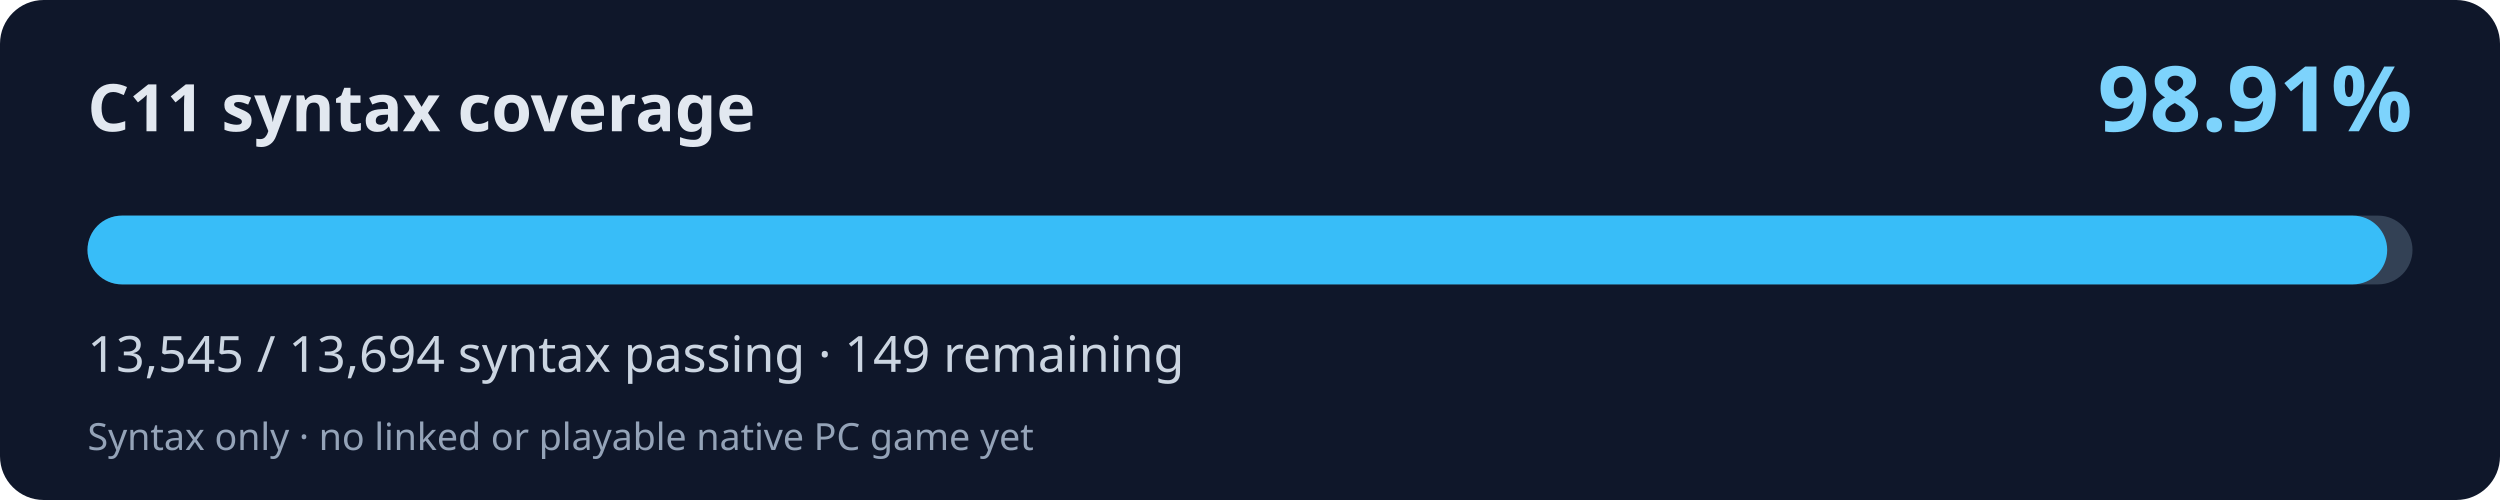
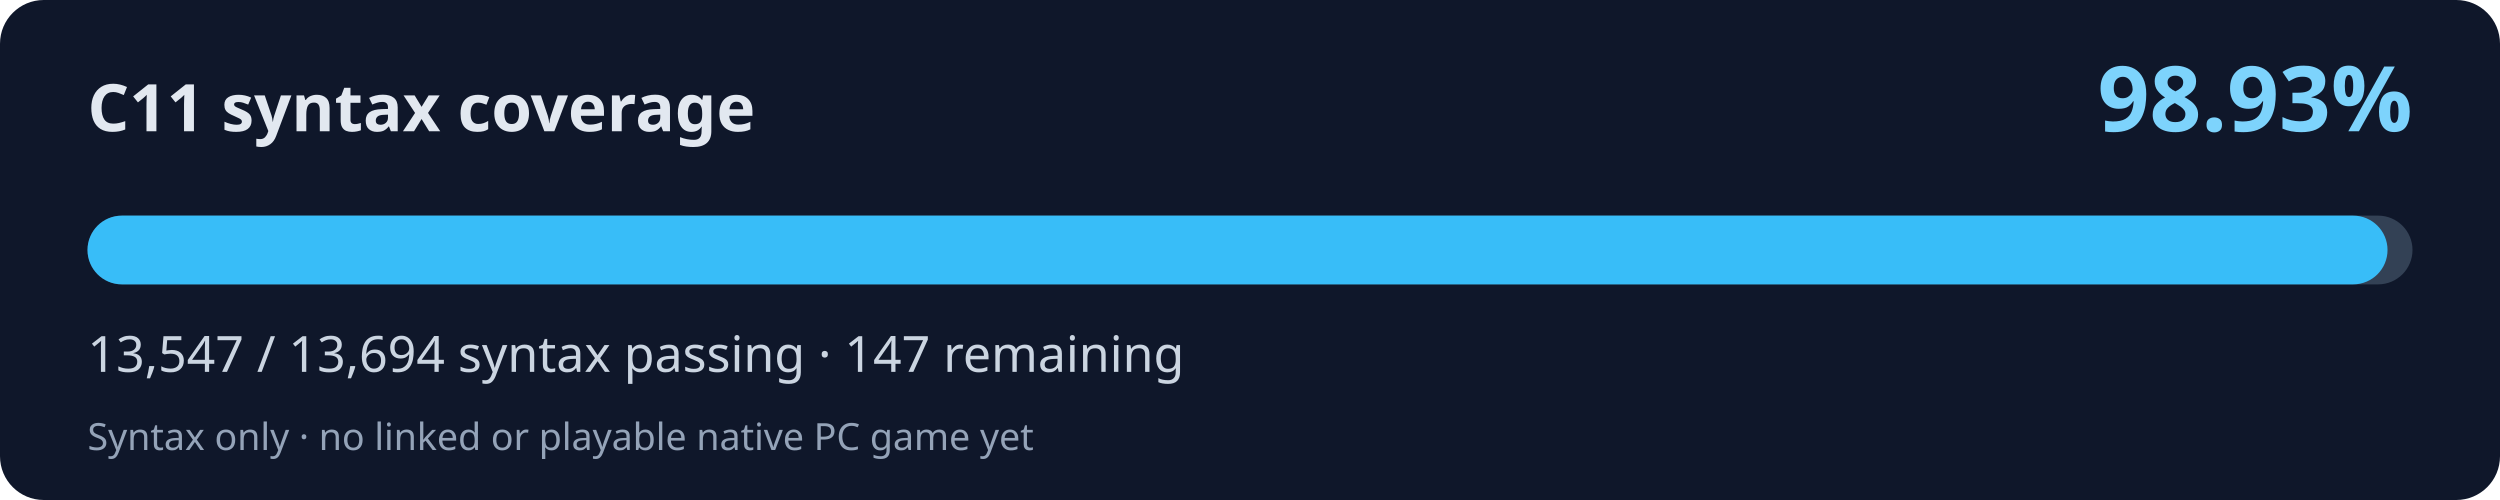
<svg xmlns="http://www.w3.org/2000/svg" width="800" height="160" viewBox="0 0 800 160" role="img" aria-labelledby="title desc">
  <rect width="800" height="160" rx="14" fill="#0f172a" />
  <text x="28" y="42" fill="#e2e8f0" font-family="system-ui,Segoe UI,sans-serif" font-weight="700" font-size="21">C11 syntax coverage</text>
-   <text x="772" y="42" fill="#7dd3fc" font-family="system-ui,Segoe UI,sans-serif" font-weight="700" font-size="29" text-anchor="end">98.91%</text>
+   <text x="772" y="42" fill="#7dd3fc" font-family="system-ui,Segoe UI,sans-serif" font-weight="700" font-size="29" text-anchor="end">98.93%</text>
  <rect x="28" y="69" width="744" height="22" rx="11" fill="#334155" />
-   <rect x="28" y="69" width="735.90" height="22" rx="11" fill="#38bdf8" />
-   <text x="28" y="119" fill="#cbd5e1" font-family="system-ui,Segoe UI,sans-serif" font-size="16">13,545 / 13,694 syntax passing · 149 remaining</text>
+   <rect x="28" y="69" width="736.01" height="22" rx="11" fill="#38bdf8" />
+   <text x="28" y="119" fill="#cbd5e1" font-family="system-ui,Segoe UI,sans-serif" font-size="16">13,547 / 13,694 syntax passing · 147 remaining</text>
  <text x="28" y="144" fill="#94a3b8" font-family="system-ui,Segoe UI,sans-serif" font-size="12">Syntax only · no linked or playable native PC game yet</text>
</svg>
